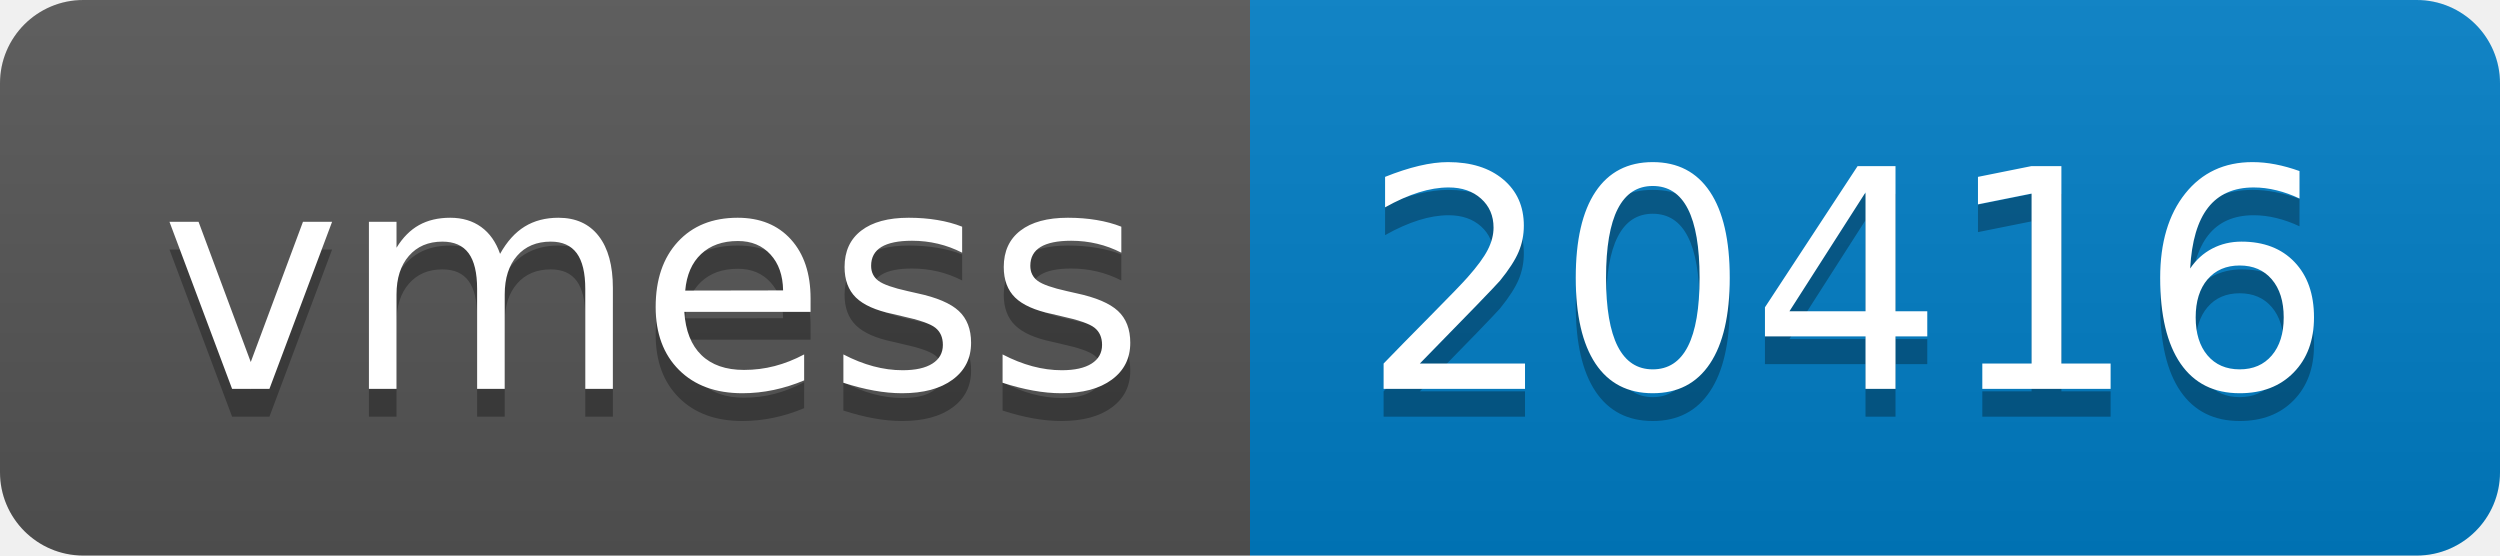
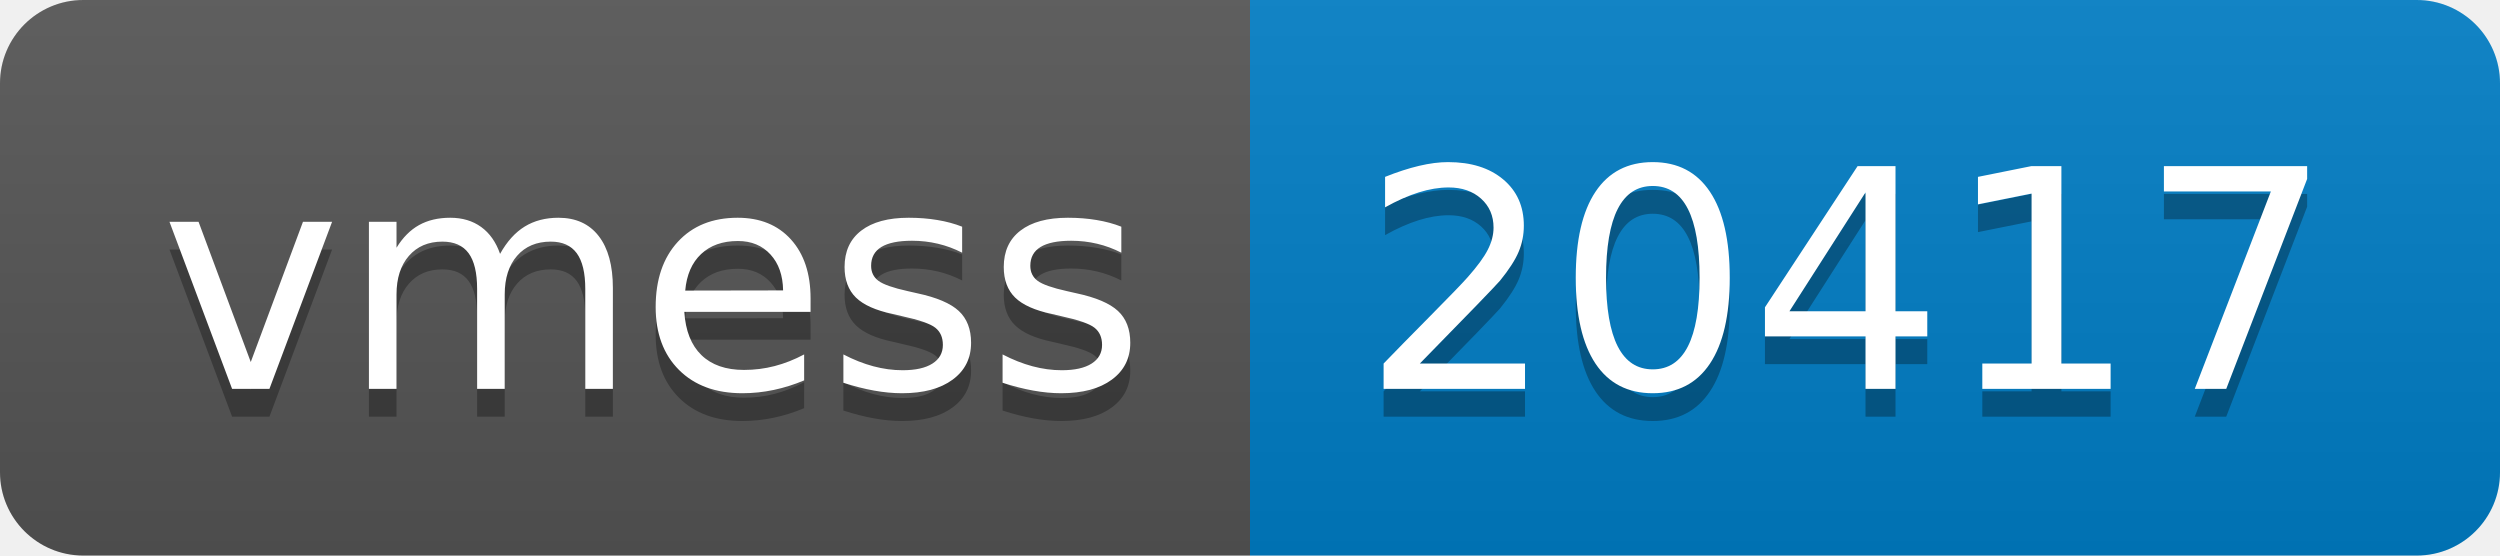
- <svg xmlns="http://www.w3.org/2000/svg" width="90" height="20" role="img" aria-label="vmess: 20416">
+ <svg xmlns="http://www.w3.org/2000/svg" width="90" height="20" role="img" aria-label="vmess: 20417">
  <linearGradient id="s" x2="0" y2="100%">
    <stop offset="0" stop-color="#bbb" stop-opacity=".1" />
    <stop offset="1" stop-opacity=".1" />
  </linearGradient>
  <clipPath id="r">
    <rect width="90" height="20" rx="3" fill="#fff" />
  </clipPath>
  <g clip-path="url(#r)">
    <rect width="45" height="20" fill="#555" />
    <rect x="45" width="45" height="20" fill="#007ec6" />
    <rect width="90" height="20" fill="url(#s)" />
  </g>
  <g fill="#fff" text-anchor="middle" font-family="Verdana,Geneva,DejaVu Sans,sans-serif" text-rendering="geometricPrecision" font-size="110">
    <text aria-hidden="true" x="235" y="150" fill="#010101" fill-opacity=".3" transform="scale(.1)" textLength="350">vmess</text>
    <text x="235" y="140" transform="scale(.1)" fill="#fff" textLength="350">vmess</text>
-     <text aria-hidden="true" x="665" y="150" fill="#010101" fill-opacity=".3" transform="scale(.1)" textLength="350">20416</text>
-     <text x="665" y="140" transform="scale(.1)" fill="#fff" textLength="350">20416</text>
+     <text aria-hidden="true" x="665" y="150" fill="#010101" fill-opacity=".3" transform="scale(.1)" textLength="350">20417</text>
+     <text x="665" y="140" transform="scale(.1)" fill="#fff" textLength="350">20417</text>
  </g>
</svg>
